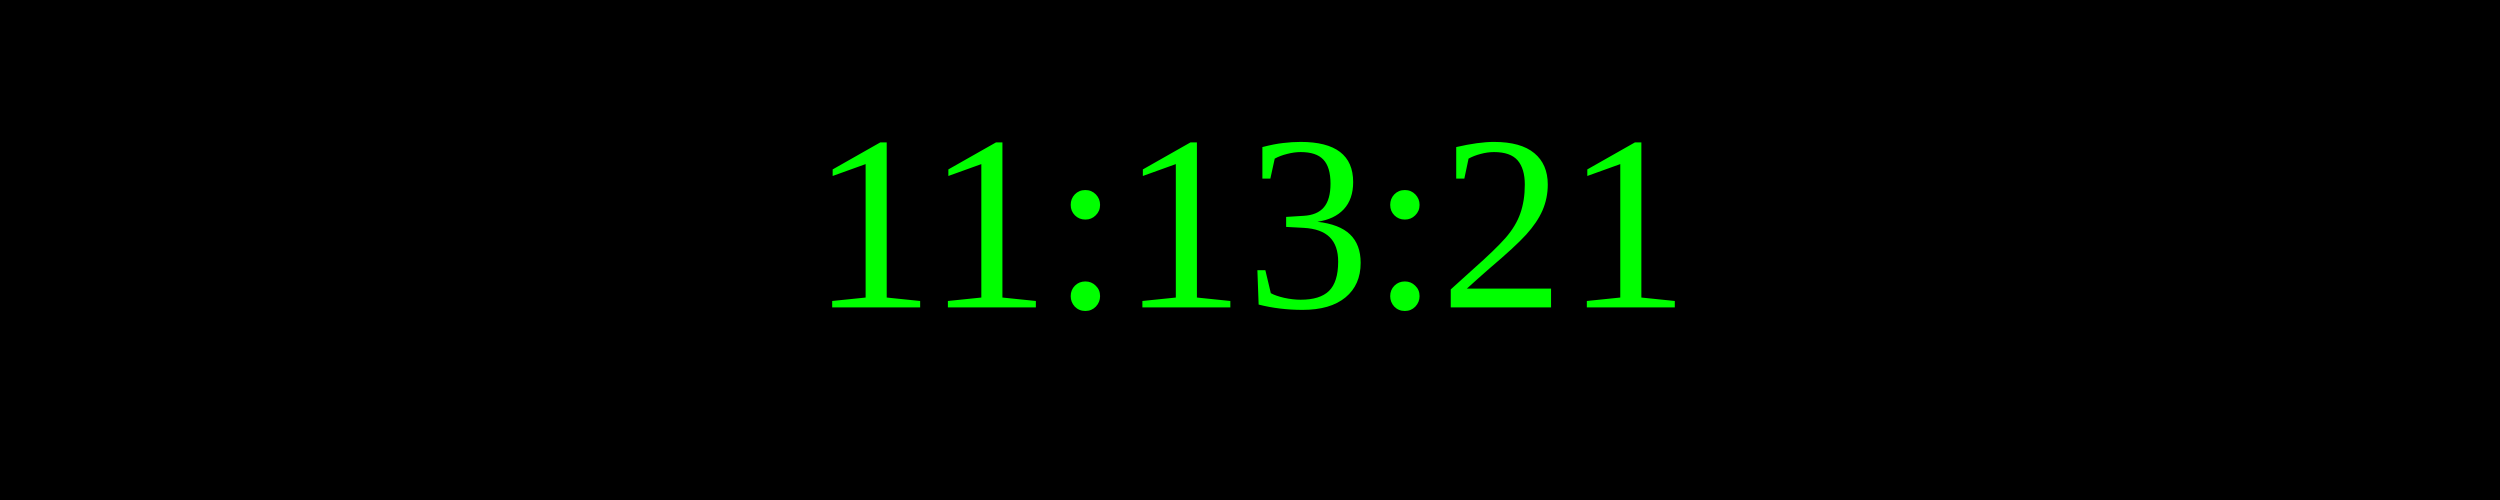
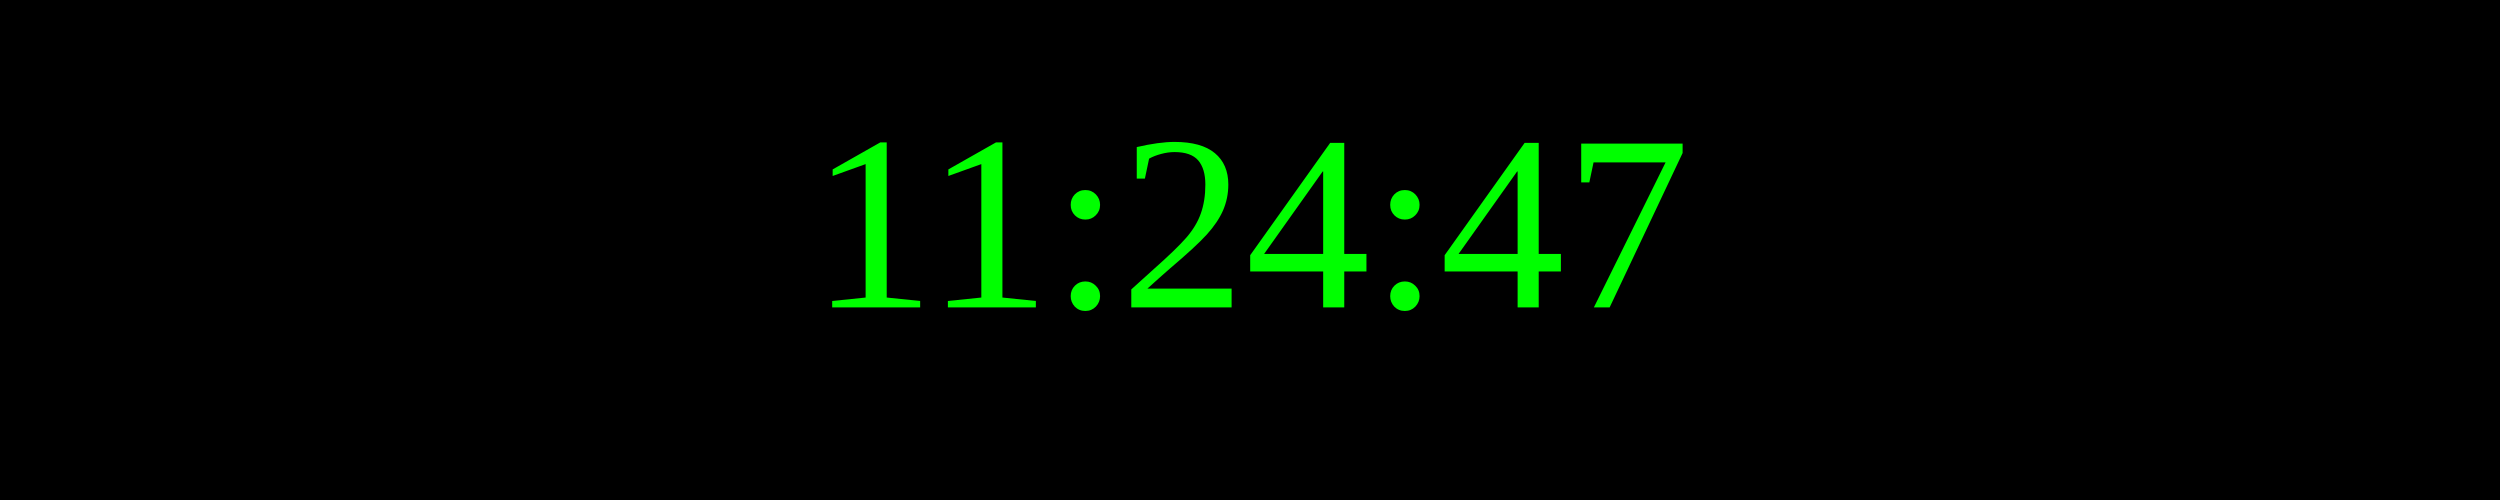
<svg xmlns="http://www.w3.org/2000/svg" width="250" height="50">
  <rect width="100%" height="100%" fill="black" />
  <text x="50%" y="50%" font-size="25" fill="lime" text-anchor="middle" dominant-baseline="middle">
- 11:13:21
+ 11:24:47
</text>
</svg>
